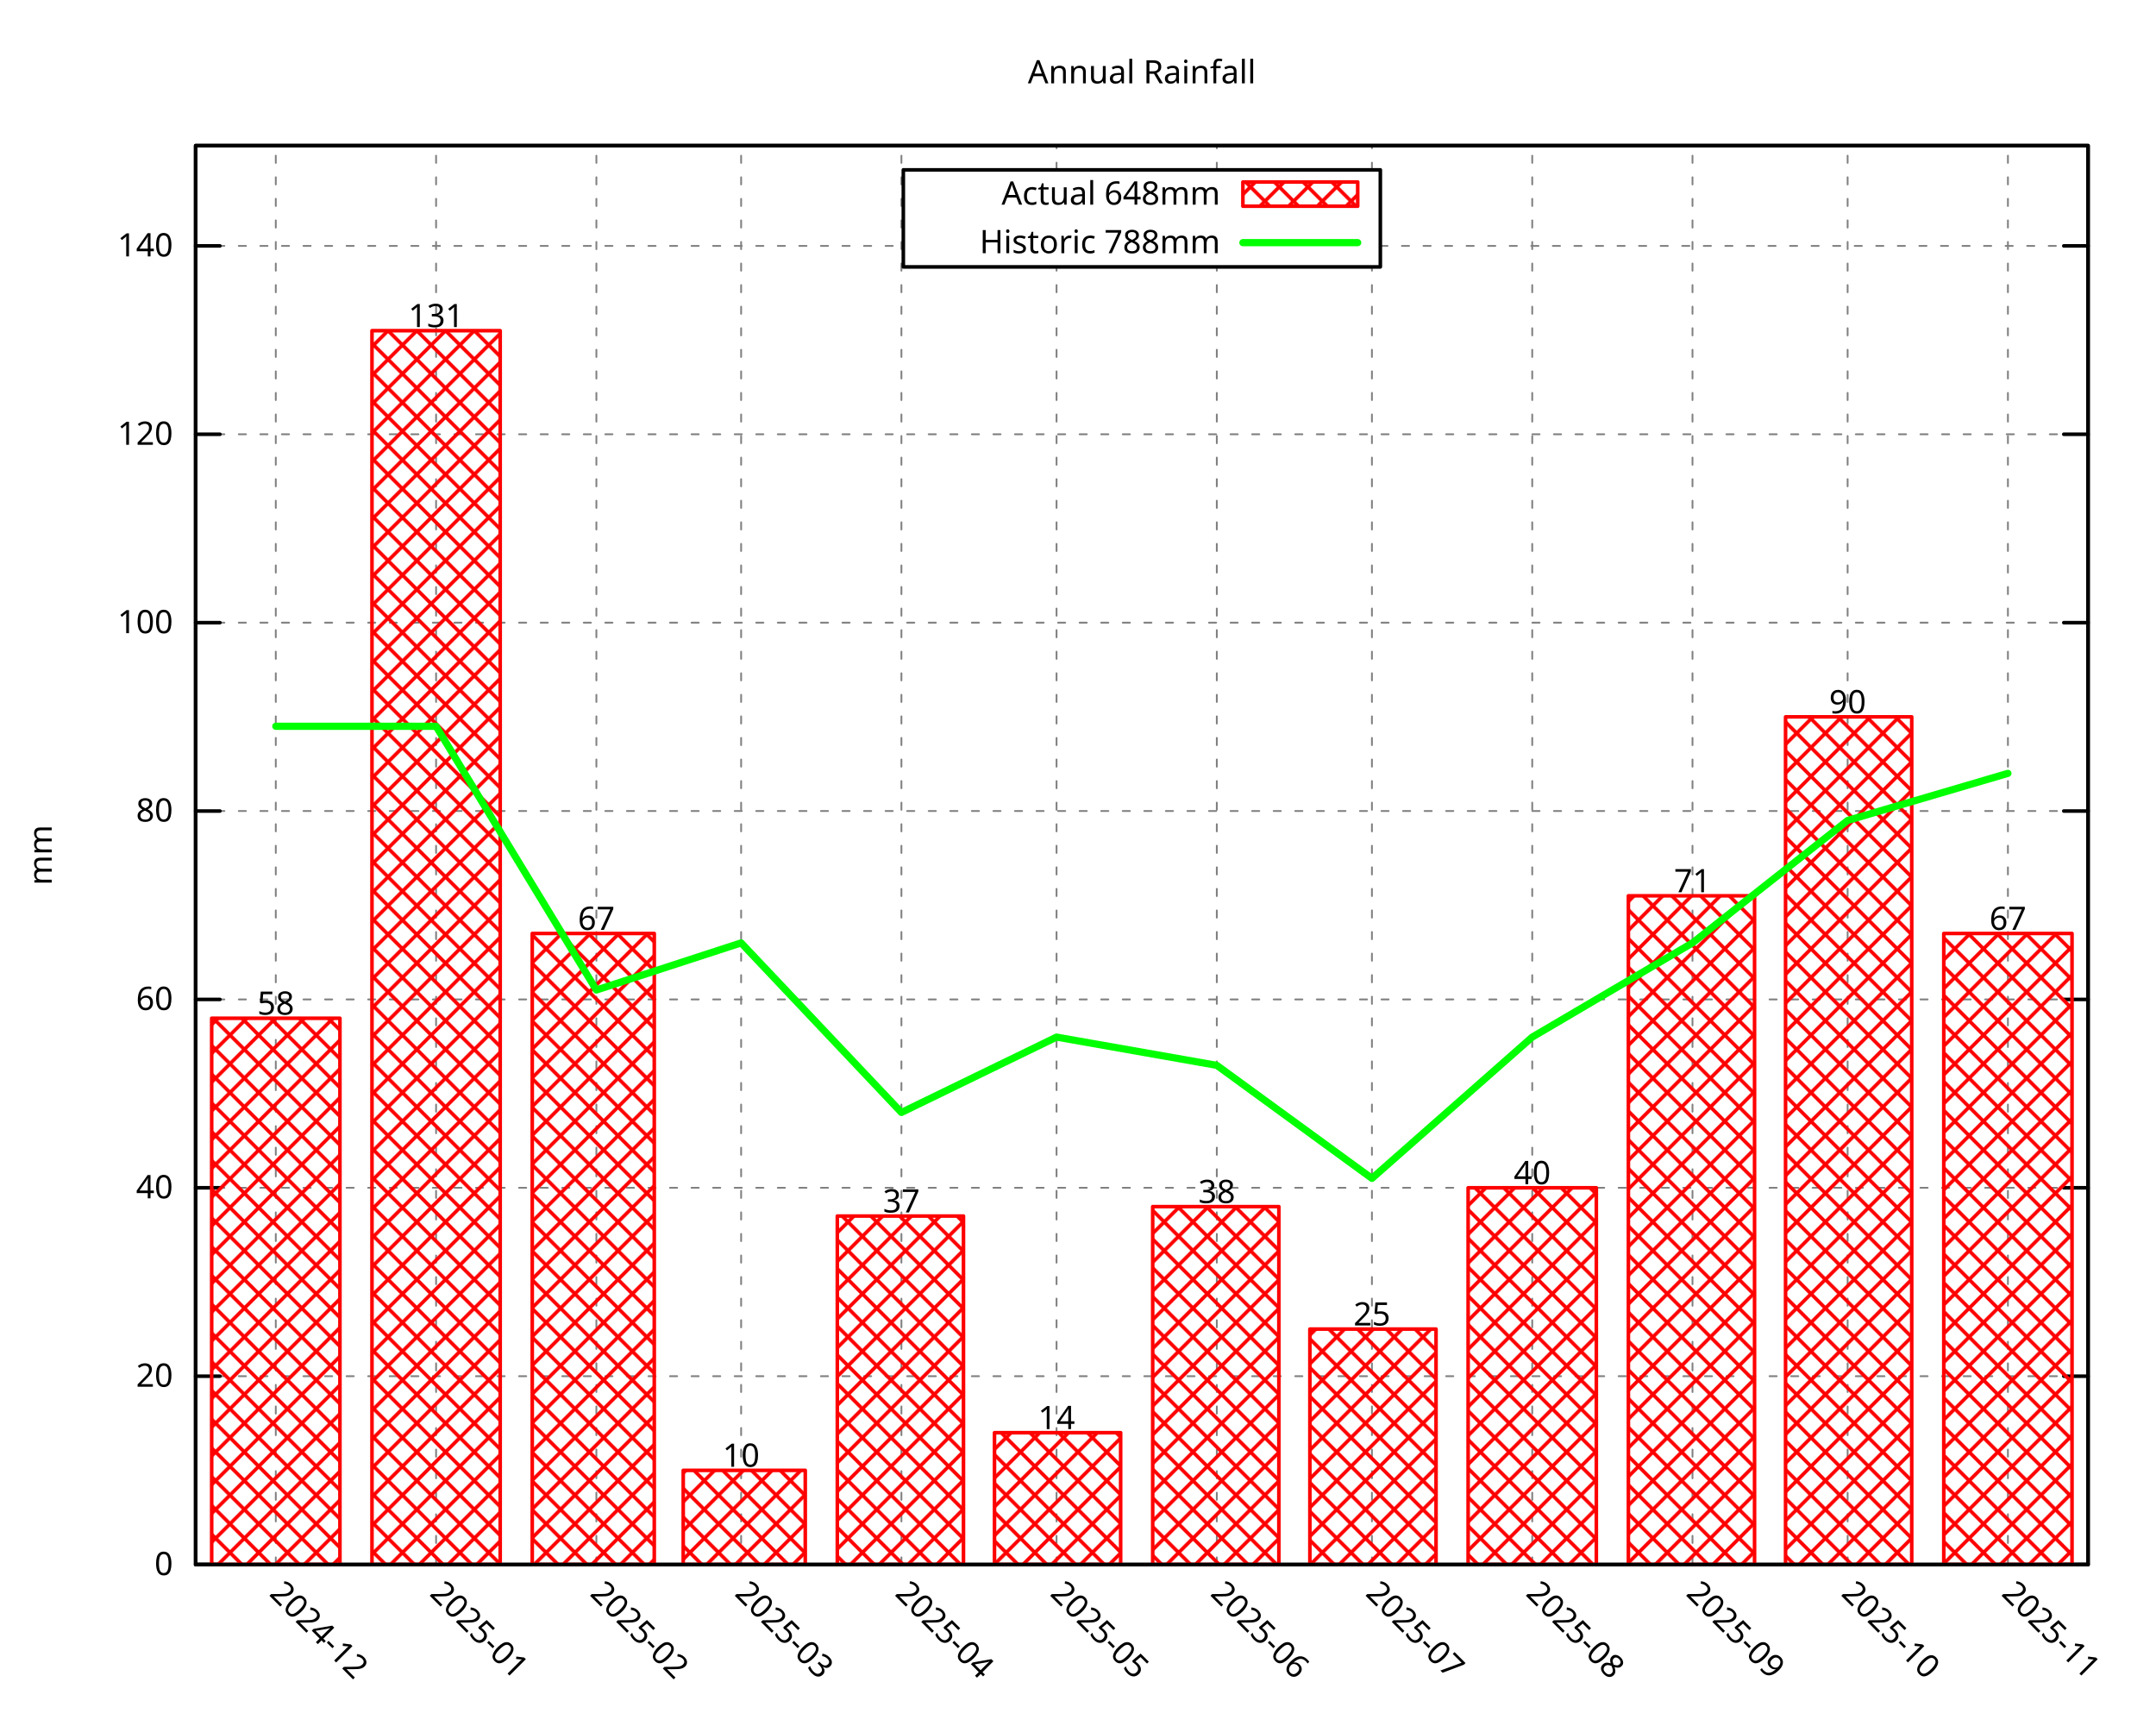
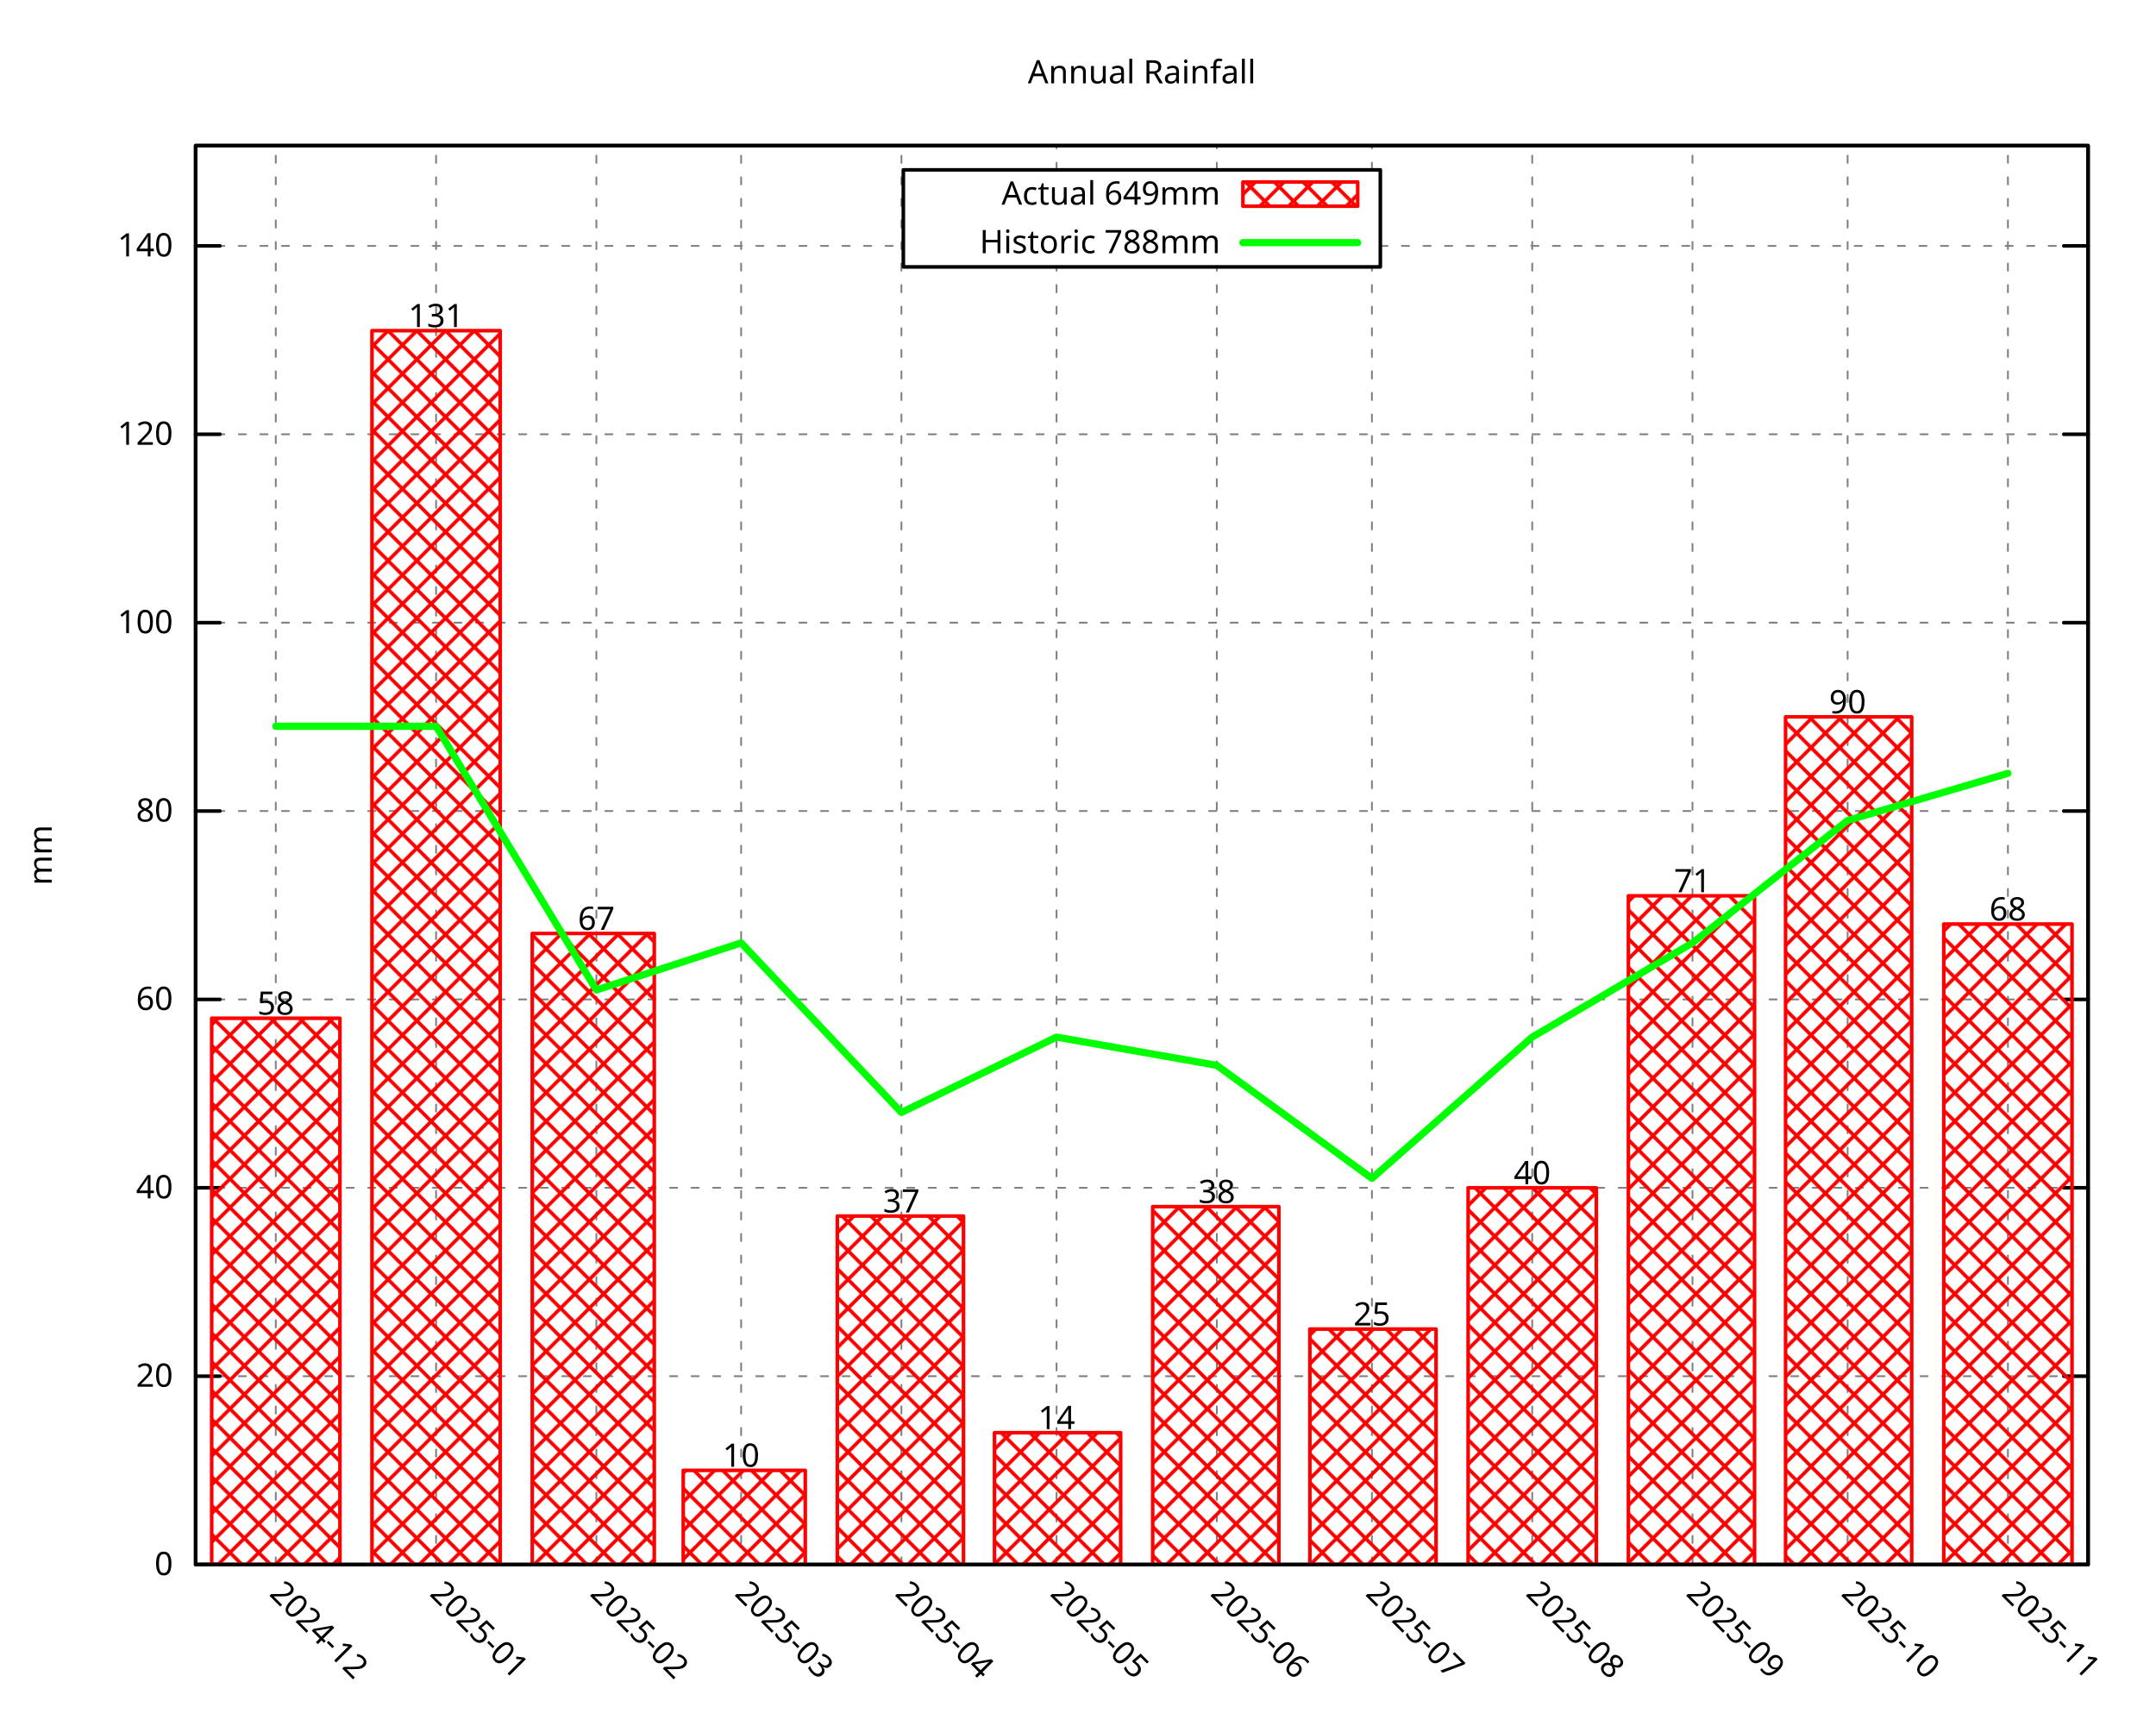
<svg xmlns="http://www.w3.org/2000/svg" xmlns:xlink="http://www.w3.org/1999/xlink" width="600" height="480" viewBox="0 0 600 480">
  <g id="gnuplot_canvas">
    <rect x="0" y="0" width="600" height="480" fill="none" />
    <defs>
      <circle id="gpDot" r="0.5" stroke-width="0.5" stroke="currentColor" />
      <path id="gpPt0" stroke-width="0.296" stroke="currentColor" d="M-1,0 h2 M0,-1 v2" />
      <path id="gpPt1" stroke-width="0.296" stroke="currentColor" d="M-1,-1 L1,1 M1,-1 L-1,1" />
      <path id="gpPt2" stroke-width="0.296" stroke="currentColor" d="M-1,0 L1,0 M0,-1 L0,1 M-1,-1 L1,1 M-1,1 L1,-1" />
      <rect id="gpPt3" stroke-width="0.296" stroke="currentColor" x="-1" y="-1" width="2" height="2" />
      <rect id="gpPt4" stroke-width="0.296" stroke="currentColor" fill="currentColor" x="-1" y="-1" width="2" height="2" />
      <circle id="gpPt5" stroke-width="0.296" stroke="currentColor" cx="0" cy="0" r="1" />
      <use xlink:href="#gpPt5" id="gpPt6" fill="currentColor" stroke="none" />
      <path id="gpPt7" stroke-width="0.296" stroke="currentColor" d="M0,-1.33 L-1.33,0.67 L1.33,0.67 z" />
      <use xlink:href="#gpPt7" id="gpPt8" fill="currentColor" stroke="none" />
      <use xlink:href="#gpPt7" id="gpPt9" stroke="currentColor" transform="rotate(180)" />
      <use xlink:href="#gpPt9" id="gpPt10" fill="currentColor" stroke="none" />
      <use xlink:href="#gpPt3" id="gpPt11" stroke="currentColor" transform="rotate(45)" />
      <use xlink:href="#gpPt11" id="gpPt12" fill="currentColor" stroke="none" />
      <path id="gpPt13" stroke-width="0.296" stroke="currentColor" d="M0,1.330 L1.265,0.411 L0.782,-1.067 L-0.782,-1.076 L-1.265,0.411 z" />
      <use xlink:href="#gpPt13" id="gpPt14" fill="currentColor" stroke="none" />
      <filter id="textbox" filterUnits="objectBoundingBox" x="0" y="0" height="1" width="1">
        <feFlood flood-color="white" flood-opacity="1" result="bgnd" />
        <feComposite in="SourceGraphic" in2="bgnd" operator="atop" />
      </filter>
      <filter id="greybox" filterUnits="objectBoundingBox" x="0" y="0" height="1" width="1">
        <feFlood flood-color="lightgrey" flood-opacity="1" result="grey" />
        <feComposite in="SourceGraphic" in2="grey" operator="atop" />
      </filter>
    </defs>
    <g fill="none" color="white" stroke="currentColor" stroke-width="1.00" stroke-linecap="round" stroke-linejoin="round">
</g>
    <g fill="none" color="black" stroke="currentColor" stroke-width="1.00" stroke-linecap="round" stroke-linejoin="round">
</g>
    <g fill="none" color="black" stroke="black" stroke-width="0.50" stroke-linecap="round" stroke-linejoin="round">
</g>
    <g fill="none" color="gray" stroke="currentColor" stroke-width="0.50" stroke-linecap="round" stroke-linejoin="round">
      <path stroke="gray" stroke-dasharray="2,4" class="gridline" d="M54.45,435.32 L581.09,435.32  " />
    </g>
    <g fill="none" color="gray" stroke="gray" stroke-width="1.00" stroke-linecap="round" stroke-linejoin="round">
</g>
    <g fill="none" color="black" stroke="currentColor" stroke-width="1.00" stroke-linecap="round" stroke-linejoin="round">
      <path stroke="black" d="M54.45,435.32 L61.20,435.32 M581.09,435.32 L574.34,435.32  " />
      <g transform="translate(48.15,438.25)" stroke="none" fill="black" font-family="Droid Sans" font-size="9.00" text-anchor="end">
        <text>
          <tspan font-family="Droid Sans"> 0</tspan>
        </text>
      </g>
    </g>
    <g fill="none" color="black" stroke="currentColor" stroke-width="1.00" stroke-linecap="round" stroke-linejoin="round">
</g>
    <g fill="none" color="black" stroke="black" stroke-width="0.50" stroke-linecap="round" stroke-linejoin="round">
</g>
    <g fill="none" color="gray" stroke="currentColor" stroke-width="0.50" stroke-linecap="round" stroke-linejoin="round">
      <path stroke="gray" stroke-dasharray="2,4" class="gridline" d="M54.45,382.91 L581.09,382.91  " />
    </g>
    <g fill="none" color="gray" stroke="gray" stroke-width="1.00" stroke-linecap="round" stroke-linejoin="round">
</g>
    <g fill="none" color="black" stroke="currentColor" stroke-width="1.00" stroke-linecap="round" stroke-linejoin="round">
      <path stroke="black" d="M54.45,382.91 L61.20,382.91 M581.09,382.91 L574.34,382.91  " />
      <g transform="translate(48.15,385.84)" stroke="none" fill="black" font-family="Droid Sans" font-size="9.00" text-anchor="end">
        <text>
          <tspan font-family="Droid Sans"> 20</tspan>
        </text>
      </g>
    </g>
    <g fill="none" color="black" stroke="currentColor" stroke-width="1.00" stroke-linecap="round" stroke-linejoin="round">
</g>
    <g fill="none" color="black" stroke="black" stroke-width="0.50" stroke-linecap="round" stroke-linejoin="round">
</g>
    <g fill="none" color="gray" stroke="currentColor" stroke-width="0.50" stroke-linecap="round" stroke-linejoin="round">
      <path stroke="gray" stroke-dasharray="2,4" class="gridline" d="M54.45,330.49 L581.09,330.49  " />
    </g>
    <g fill="none" color="gray" stroke="gray" stroke-width="1.00" stroke-linecap="round" stroke-linejoin="round">
</g>
    <g fill="none" color="black" stroke="currentColor" stroke-width="1.00" stroke-linecap="round" stroke-linejoin="round">
      <path stroke="black" d="M54.45,330.49 L61.20,330.49 M581.09,330.49 L574.34,330.49  " />
      <g transform="translate(48.15,333.42)" stroke="none" fill="black" font-family="Droid Sans" font-size="9.00" text-anchor="end">
        <text>
          <tspan font-family="Droid Sans"> 40</tspan>
        </text>
      </g>
    </g>
    <g fill="none" color="black" stroke="currentColor" stroke-width="1.00" stroke-linecap="round" stroke-linejoin="round">
</g>
    <g fill="none" color="black" stroke="black" stroke-width="0.50" stroke-linecap="round" stroke-linejoin="round">
</g>
    <g fill="none" color="gray" stroke="currentColor" stroke-width="0.50" stroke-linecap="round" stroke-linejoin="round">
      <path stroke="gray" stroke-dasharray="2,4" class="gridline" d="M54.45,278.08 L581.09,278.08  " />
    </g>
    <g fill="none" color="gray" stroke="gray" stroke-width="1.00" stroke-linecap="round" stroke-linejoin="round">
</g>
    <g fill="none" color="black" stroke="currentColor" stroke-width="1.00" stroke-linecap="round" stroke-linejoin="round">
      <path stroke="black" d="M54.45,278.08 L61.20,278.08 M581.09,278.08 L574.34,278.08  " />
      <g transform="translate(48.15,281.01)" stroke="none" fill="black" font-family="Droid Sans" font-size="9.00" text-anchor="end">
        <text>
          <tspan font-family="Droid Sans"> 60</tspan>
        </text>
      </g>
    </g>
    <g fill="none" color="black" stroke="currentColor" stroke-width="1.00" stroke-linecap="round" stroke-linejoin="round">
</g>
    <g fill="none" color="black" stroke="black" stroke-width="0.50" stroke-linecap="round" stroke-linejoin="round">
</g>
    <g fill="none" color="gray" stroke="currentColor" stroke-width="0.50" stroke-linecap="round" stroke-linejoin="round">
      <path stroke="gray" stroke-dasharray="2,4" class="gridline" d="M54.45,225.66 L581.09,225.66  " />
    </g>
    <g fill="none" color="gray" stroke="gray" stroke-width="1.00" stroke-linecap="round" stroke-linejoin="round">
</g>
    <g fill="none" color="black" stroke="currentColor" stroke-width="1.00" stroke-linecap="round" stroke-linejoin="round">
      <path stroke="black" d="M54.45,225.66 L61.20,225.66 M581.09,225.66 L574.34,225.66  " />
      <g transform="translate(48.15,228.59)" stroke="none" fill="black" font-family="Droid Sans" font-size="9.00" text-anchor="end">
        <text>
          <tspan font-family="Droid Sans"> 80</tspan>
        </text>
      </g>
    </g>
    <g fill="none" color="black" stroke="currentColor" stroke-width="1.00" stroke-linecap="round" stroke-linejoin="round">
</g>
    <g fill="none" color="black" stroke="black" stroke-width="0.50" stroke-linecap="round" stroke-linejoin="round">
</g>
    <g fill="none" color="gray" stroke="currentColor" stroke-width="0.50" stroke-linecap="round" stroke-linejoin="round">
      <path stroke="gray" stroke-dasharray="2,4" class="gridline" d="M54.45,173.25 L581.09,173.25  " />
    </g>
    <g fill="none" color="gray" stroke="gray" stroke-width="1.00" stroke-linecap="round" stroke-linejoin="round">
</g>
    <g fill="none" color="black" stroke="currentColor" stroke-width="1.00" stroke-linecap="round" stroke-linejoin="round">
      <path stroke="black" d="M54.45,173.25 L61.20,173.25 M581.09,173.25 L574.34,173.25  " />
      <g transform="translate(48.15,176.18)" stroke="none" fill="black" font-family="Droid Sans" font-size="9.00" text-anchor="end">
        <text>
          <tspan font-family="Droid Sans"> 100</tspan>
        </text>
      </g>
    </g>
    <g fill="none" color="black" stroke="currentColor" stroke-width="1.00" stroke-linecap="round" stroke-linejoin="round">
</g>
    <g fill="none" color="black" stroke="black" stroke-width="0.50" stroke-linecap="round" stroke-linejoin="round">
</g>
    <g fill="none" color="gray" stroke="currentColor" stroke-width="0.50" stroke-linecap="round" stroke-linejoin="round">
      <path stroke="gray" stroke-dasharray="2,4" class="gridline" d="M54.45,120.83 L581.09,120.83  " />
    </g>
    <g fill="none" color="gray" stroke="gray" stroke-width="1.00" stroke-linecap="round" stroke-linejoin="round">
</g>
    <g fill="none" color="black" stroke="currentColor" stroke-width="1.00" stroke-linecap="round" stroke-linejoin="round">
      <path stroke="black" d="M54.45,120.83 L61.20,120.83 M581.09,120.83 L574.34,120.83  " />
      <g transform="translate(48.15,123.76)" stroke="none" fill="black" font-family="Droid Sans" font-size="9.00" text-anchor="end">
        <text>
          <tspan font-family="Droid Sans"> 120</tspan>
        </text>
      </g>
    </g>
    <g fill="none" color="black" stroke="currentColor" stroke-width="1.00" stroke-linecap="round" stroke-linejoin="round">
</g>
    <g fill="none" color="black" stroke="black" stroke-width="0.50" stroke-linecap="round" stroke-linejoin="round">
</g>
    <g fill="none" color="gray" stroke="currentColor" stroke-width="0.50" stroke-linecap="round" stroke-linejoin="round">
      <path stroke="gray" stroke-dasharray="2,4" class="gridline" d="M54.45,68.42 L251.39,68.42 M384.14,68.42 L581.09,68.42  " />
    </g>
    <g fill="none" color="gray" stroke="gray" stroke-width="1.00" stroke-linecap="round" stroke-linejoin="round">
</g>
    <g fill="none" color="black" stroke="currentColor" stroke-width="1.00" stroke-linecap="round" stroke-linejoin="round">
      <path stroke="black" d="M54.45,68.42 L61.20,68.42 M581.09,68.42 L574.34,68.42  " />
      <g transform="translate(48.15,71.35)" stroke="none" fill="black" font-family="Droid Sans" font-size="9.00" text-anchor="end">
        <text>
          <tspan font-family="Droid Sans"> 140</tspan>
        </text>
      </g>
    </g>
    <g fill="none" color="black" stroke="currentColor" stroke-width="1.00" stroke-linecap="round" stroke-linejoin="round">
</g>
    <g fill="none" color="black" stroke="black" stroke-width="0.50" stroke-linecap="round" stroke-linejoin="round">
</g>
    <g fill="none" color="gray" stroke="currentColor" stroke-width="0.50" stroke-linecap="round" stroke-linejoin="round">
      <path stroke="gray" stroke-dasharray="2,4" class="gridline" d="M76.75,435.32 L76.75,40.51  " />
    </g>
    <g fill="none" color="gray" stroke="gray" stroke-width="1.00" stroke-linecap="round" stroke-linejoin="round">
</g>
    <g fill="none" color="black" stroke="currentColor" stroke-width="1.00" stroke-linecap="round" stroke-linejoin="round">
      <path stroke="black" d="M76.75,435.32 M76.75,40.51  " />
      <g transform="translate(74.68,443.69) rotate(45.00)" stroke="none" fill="black" font-family="Droid Sans" font-size="9.00" text-anchor="start">
        <text>
          <tspan font-family="Droid Sans">2024-12</tspan>
        </text>
      </g>
    </g>
    <g fill="none" color="black" stroke="currentColor" stroke-width="1.00" stroke-linecap="round" stroke-linejoin="round">
</g>
    <g fill="none" color="black" stroke="black" stroke-width="0.50" stroke-linecap="round" stroke-linejoin="round">
</g>
    <g fill="none" color="gray" stroke="currentColor" stroke-width="0.50" stroke-linecap="round" stroke-linejoin="round">
      <path stroke="gray" stroke-dasharray="2,4" class="gridline" d="M121.36,435.32 L121.36,40.51  " />
    </g>
    <g fill="none" color="gray" stroke="gray" stroke-width="1.00" stroke-linecap="round" stroke-linejoin="round">
</g>
    <g fill="none" color="black" stroke="currentColor" stroke-width="1.00" stroke-linecap="round" stroke-linejoin="round">
      <path stroke="black" d="M121.36,435.32 M121.36,40.51  " />
      <g transform="translate(119.29,443.69) rotate(45.00)" stroke="none" fill="black" font-family="Droid Sans" font-size="9.00" text-anchor="start">
        <text>
          <tspan font-family="Droid Sans">2025-01</tspan>
        </text>
      </g>
    </g>
    <g fill="none" color="black" stroke="currentColor" stroke-width="1.00" stroke-linecap="round" stroke-linejoin="round">
</g>
    <g fill="none" color="black" stroke="black" stroke-width="0.50" stroke-linecap="round" stroke-linejoin="round">
</g>
    <g fill="none" color="gray" stroke="currentColor" stroke-width="0.50" stroke-linecap="round" stroke-linejoin="round">
      <path stroke="gray" stroke-dasharray="2,4" class="gridline" d="M165.97,435.32 L165.97,40.51  " />
    </g>
    <g fill="none" color="gray" stroke="gray" stroke-width="1.00" stroke-linecap="round" stroke-linejoin="round">
</g>
    <g fill="none" color="black" stroke="currentColor" stroke-width="1.00" stroke-linecap="round" stroke-linejoin="round">
      <path stroke="black" d="M165.97,435.32 M165.97,40.51  " />
      <g transform="translate(163.90,443.69) rotate(45.00)" stroke="none" fill="black" font-family="Droid Sans" font-size="9.00" text-anchor="start">
        <text>
          <tspan font-family="Droid Sans">2025-02</tspan>
        </text>
      </g>
    </g>
    <g fill="none" color="black" stroke="currentColor" stroke-width="1.00" stroke-linecap="round" stroke-linejoin="round">
</g>
    <g fill="none" color="black" stroke="black" stroke-width="0.50" stroke-linecap="round" stroke-linejoin="round">
</g>
    <g fill="none" color="gray" stroke="currentColor" stroke-width="0.50" stroke-linecap="round" stroke-linejoin="round">
      <path stroke="gray" stroke-dasharray="2,4" class="gridline" d="M206.25,435.32 L206.25,40.51  " />
    </g>
    <g fill="none" color="gray" stroke="gray" stroke-width="1.00" stroke-linecap="round" stroke-linejoin="round">
</g>
    <g fill="none" color="black" stroke="currentColor" stroke-width="1.00" stroke-linecap="round" stroke-linejoin="round">
      <path stroke="black" d="M206.25,435.32 M206.25,40.51  " />
      <g transform="translate(204.18,443.69) rotate(45.00)" stroke="none" fill="black" font-family="Droid Sans" font-size="9.00" text-anchor="start">
        <text>
          <tspan font-family="Droid Sans">2025-03</tspan>
        </text>
      </g>
    </g>
    <g fill="none" color="black" stroke="currentColor" stroke-width="1.00" stroke-linecap="round" stroke-linejoin="round">
</g>
    <g fill="none" color="black" stroke="black" stroke-width="0.50" stroke-linecap="round" stroke-linejoin="round">
</g>
    <g fill="none" color="gray" stroke="currentColor" stroke-width="0.50" stroke-linecap="round" stroke-linejoin="round">
      <path stroke="gray" stroke-dasharray="2,4" class="gridline" d="M250.86,435.32 L250.86,40.51  " />
    </g>
    <g fill="none" color="gray" stroke="gray" stroke-width="1.00" stroke-linecap="round" stroke-linejoin="round">
</g>
    <g fill="none" color="black" stroke="currentColor" stroke-width="1.00" stroke-linecap="round" stroke-linejoin="round">
      <path stroke="black" d="M250.86,435.32 M250.86,40.51  " />
      <g transform="translate(248.79,443.69) rotate(45.00)" stroke="none" fill="black" font-family="Droid Sans" font-size="9.00" text-anchor="start">
        <text>
          <tspan font-family="Droid Sans">2025-04</tspan>
        </text>
      </g>
    </g>
    <g fill="none" color="black" stroke="currentColor" stroke-width="1.00" stroke-linecap="round" stroke-linejoin="round">
</g>
    <g fill="none" color="black" stroke="black" stroke-width="0.50" stroke-linecap="round" stroke-linejoin="round">
</g>
    <g fill="none" color="gray" stroke="currentColor" stroke-width="0.50" stroke-linecap="round" stroke-linejoin="round">
      <path stroke="gray" stroke-dasharray="2,4" class="gridline" d="M294.03,435.32 L294.03,74.26 M294.03,47.26 L294.03,40.51  " />
    </g>
    <g fill="none" color="gray" stroke="gray" stroke-width="1.00" stroke-linecap="round" stroke-linejoin="round">
</g>
    <g fill="none" color="black" stroke="currentColor" stroke-width="1.00" stroke-linecap="round" stroke-linejoin="round">
      <path stroke="black" d="M294.03,435.32 M294.03,40.51  " />
      <g transform="translate(291.96,443.69) rotate(45.00)" stroke="none" fill="black" font-family="Droid Sans" font-size="9.00" text-anchor="start">
        <text>
          <tspan font-family="Droid Sans">2025-05</tspan>
        </text>
      </g>
    </g>
    <g fill="none" color="black" stroke="currentColor" stroke-width="1.00" stroke-linecap="round" stroke-linejoin="round">
</g>
    <g fill="none" color="black" stroke="black" stroke-width="0.50" stroke-linecap="round" stroke-linejoin="round">
</g>
    <g fill="none" color="gray" stroke="currentColor" stroke-width="0.50" stroke-linecap="round" stroke-linejoin="round">
      <path stroke="gray" stroke-dasharray="2,4" class="gridline" d="M338.63,435.32 L338.63,74.26 M338.63,47.26 L338.63,40.51  " />
    </g>
    <g fill="none" color="gray" stroke="gray" stroke-width="1.00" stroke-linecap="round" stroke-linejoin="round">
</g>
    <g fill="none" color="black" stroke="currentColor" stroke-width="1.00" stroke-linecap="round" stroke-linejoin="round">
      <path stroke="black" d="M338.63,435.32 M338.63,40.51  " />
      <g transform="translate(336.56,443.69) rotate(45.00)" stroke="none" fill="black" font-family="Droid Sans" font-size="9.00" text-anchor="start">
        <text>
          <tspan font-family="Droid Sans">2025-06</tspan>
        </text>
      </g>
    </g>
    <g fill="none" color="black" stroke="currentColor" stroke-width="1.00" stroke-linecap="round" stroke-linejoin="round">
</g>
    <g fill="none" color="black" stroke="black" stroke-width="0.50" stroke-linecap="round" stroke-linejoin="round">
</g>
    <g fill="none" color="gray" stroke="currentColor" stroke-width="0.50" stroke-linecap="round" stroke-linejoin="round">
      <path stroke="gray" stroke-dasharray="2,4" class="gridline" d="M381.80,435.32 L381.80,74.26 M381.80,47.26 L381.80,40.51  " />
    </g>
    <g fill="none" color="gray" stroke="gray" stroke-width="1.00" stroke-linecap="round" stroke-linejoin="round">
</g>
    <g fill="none" color="black" stroke="currentColor" stroke-width="1.00" stroke-linecap="round" stroke-linejoin="round">
      <path stroke="black" d="M381.80,435.32 M381.80,40.51  " />
      <g transform="translate(379.73,443.69) rotate(45.00)" stroke="none" fill="black" font-family="Droid Sans" font-size="9.00" text-anchor="start">
        <text>
          <tspan font-family="Droid Sans">2025-07</tspan>
        </text>
      </g>
    </g>
    <g fill="none" color="black" stroke="currentColor" stroke-width="1.00" stroke-linecap="round" stroke-linejoin="round">
</g>
    <g fill="none" color="black" stroke="black" stroke-width="0.50" stroke-linecap="round" stroke-linejoin="round">
</g>
    <g fill="none" color="gray" stroke="currentColor" stroke-width="0.50" stroke-linecap="round" stroke-linejoin="round">
      <path stroke="gray" stroke-dasharray="2,4" class="gridline" d="M426.41,435.32 L426.41,40.51  " />
    </g>
    <g fill="none" color="gray" stroke="gray" stroke-width="1.00" stroke-linecap="round" stroke-linejoin="round">
</g>
    <g fill="none" color="black" stroke="currentColor" stroke-width="1.00" stroke-linecap="round" stroke-linejoin="round">
      <path stroke="black" d="M426.41,435.32 M426.41,40.51  " />
      <g transform="translate(424.34,443.69) rotate(45.00)" stroke="none" fill="black" font-family="Droid Sans" font-size="9.00" text-anchor="start">
        <text>
          <tspan font-family="Droid Sans">2025-08</tspan>
        </text>
      </g>
    </g>
    <g fill="none" color="black" stroke="currentColor" stroke-width="1.00" stroke-linecap="round" stroke-linejoin="round">
</g>
    <g fill="none" color="black" stroke="black" stroke-width="0.50" stroke-linecap="round" stroke-linejoin="round">
</g>
    <g fill="none" color="gray" stroke="currentColor" stroke-width="0.50" stroke-linecap="round" stroke-linejoin="round">
      <path stroke="gray" stroke-dasharray="2,4" class="gridline" d="M471.01,435.32 L471.01,40.51  " />
    </g>
    <g fill="none" color="gray" stroke="gray" stroke-width="1.00" stroke-linecap="round" stroke-linejoin="round">
</g>
    <g fill="none" color="black" stroke="currentColor" stroke-width="1.00" stroke-linecap="round" stroke-linejoin="round">
      <path stroke="black" d="M471.01,435.32 M471.01,40.51  " />
      <g transform="translate(468.94,443.69) rotate(45.00)" stroke="none" fill="black" font-family="Droid Sans" font-size="9.00" text-anchor="start">
        <text>
          <tspan font-family="Droid Sans">2025-09</tspan>
        </text>
      </g>
    </g>
    <g fill="none" color="black" stroke="currentColor" stroke-width="1.00" stroke-linecap="round" stroke-linejoin="round">
</g>
    <g fill="none" color="black" stroke="black" stroke-width="0.50" stroke-linecap="round" stroke-linejoin="round">
</g>
    <g fill="none" color="gray" stroke="currentColor" stroke-width="0.50" stroke-linecap="round" stroke-linejoin="round">
      <path stroke="gray" stroke-dasharray="2,4" class="gridline" d="M514.18,435.32 L514.18,40.51  " />
    </g>
    <g fill="none" color="gray" stroke="gray" stroke-width="1.00" stroke-linecap="round" stroke-linejoin="round">
</g>
    <g fill="none" color="black" stroke="currentColor" stroke-width="1.00" stroke-linecap="round" stroke-linejoin="round">
      <path stroke="black" d="M514.18,435.32 M514.18,40.51  " />
      <g transform="translate(512.11,443.69) rotate(45.00)" stroke="none" fill="black" font-family="Droid Sans" font-size="9.00" text-anchor="start">
        <text>
          <tspan font-family="Droid Sans">2025-10</tspan>
        </text>
      </g>
    </g>
    <g fill="none" color="black" stroke="currentColor" stroke-width="1.00" stroke-linecap="round" stroke-linejoin="round">
</g>
    <g fill="none" color="black" stroke="black" stroke-width="0.50" stroke-linecap="round" stroke-linejoin="round">
</g>
    <g fill="none" color="gray" stroke="currentColor" stroke-width="0.50" stroke-linecap="round" stroke-linejoin="round">
      <path stroke="gray" stroke-dasharray="2,4" class="gridline" d="M558.79,435.32 L558.79,40.51  " />
    </g>
    <g fill="none" color="gray" stroke="gray" stroke-width="1.00" stroke-linecap="round" stroke-linejoin="round">
</g>
    <g fill="none" color="black" stroke="currentColor" stroke-width="1.00" stroke-linecap="round" stroke-linejoin="round">
      <path stroke="black" d="M558.79,435.32 M558.79,40.51  " />
      <g transform="translate(556.72,443.69) rotate(45.00)" stroke="none" fill="black" font-family="Droid Sans" font-size="9.00" text-anchor="start">
        <text>
          <tspan font-family="Droid Sans">2025-11</tspan>
        </text>
      </g>
    </g>
    <g fill="none" color="black" stroke="currentColor" stroke-width="1.00" stroke-linecap="round" stroke-linejoin="round">
</g>
    <g fill="none" color="black" stroke="currentColor" stroke-width="1.00" stroke-linecap="round" stroke-linejoin="round">
      <path stroke="black" d="M54.45,40.51 L54.45,435.32 L581.09,435.32 L581.09,40.51 L54.45,40.51 Z  " />
    </g>
    <g fill="none" color="black" stroke="currentColor" stroke-width="1.00" stroke-linecap="round" stroke-linejoin="round">
</g>
    <g fill="none" color="black" stroke="currentColor" stroke-width="1.00" stroke-linecap="round" stroke-linejoin="round">
      <path stroke="black" d="M251.39,74.26 L251.39,47.26 L384.14,47.26 L384.14,74.26 L251.39,74.26 Z  " />
    </g>
    <g id="gnuplot_plot_1">
      <g fill="none" color="black" stroke="currentColor" stroke-width="1.00" stroke-linecap="round" stroke-linejoin="round">
        <g transform="translate(339.59,56.94)" stroke="none" fill="black" font-family="Droid Sans" font-size="9.00" text-anchor="end">
          <text>
-             <tspan font-family="Droid Sans">Actual 648mm</tspan>
+             <tspan font-family="Droid Sans">Actual 649mm</tspan>
          </text>
        </g>
      </g>
      <g fill="none" color="black" stroke="currentColor" stroke-width="1.00" stroke-linecap="round" stroke-linejoin="round">
        <defs>
          <pattern id="gpPat1" patternUnits="userSpaceOnUse" x="0" y="0" width="8" height="8">
            <path style="fill:none; stroke:rgb(255,0,0)" d="M0,0 L8,8 M0,8 L8,0" />
          </pattern>
        </defs>
        <g stroke="none" shape-rendering="crispEdges">
          <polygon fill="url(#gpPat1)" points="345.89,57.38 377.84,57.38 377.84,50.63 345.89,50.63 " />
        </g>
        <path stroke="rgb(255,   0,   0)" d="M345.89,57.38 L377.84,57.38 L377.84,50.64 L345.89,50.64 L345.89,57.38 Z  " />
      </g>
      <g fill="none" color="black" stroke="currentColor" stroke-width="1.00" stroke-linecap="round" stroke-linejoin="round">
        <defs>
          <pattern id="gpPat2" patternUnits="userSpaceOnUse" x="0" y="0" width="8" height="8">
            <path style="fill:none; stroke:rgb(255,0,0)" d="M0,0 L8,8 M0,8 L8,0" />
          </pattern>
        </defs>
        <g stroke="none" shape-rendering="crispEdges">
          <polygon fill="url(#gpPat2)" points="58.91,435.32 94.61,435.32 94.61,283.31 58.91,283.31 " />
        </g>
        <path stroke="rgb(255,   0,   0)" d="M58.91,435.32 L58.91,283.32 L94.60,283.32 L94.60,435.32 L58.91,435.32 Z  " />
        <g stroke="none" shape-rendering="crispEdges">
          <polygon fill="url(#gpPat2)" points="103.52,435.32 139.21,435.32 139.21,92.00 103.52,92.00 " />
        </g>
        <path stroke="rgb(255,   0,   0)" d="M103.52,435.32 L103.52,92.01 L139.20,92.01 L139.20,435.32 L103.52,435.32 Z  " />
        <g stroke="none" shape-rendering="crispEdges">
          <polygon fill="url(#gpPat2)" points="148.12,435.32 182.09,435.32 182.09,259.72 148.12,259.72 " />
        </g>
        <path stroke="rgb(255,   0,   0)" d="M148.12,435.32 L148.12,259.73 L182.08,259.73 L182.08,435.32 L148.12,435.32 Z  " />
        <g stroke="none" shape-rendering="crispEdges">
          <polygon fill="url(#gpPat2)" points="190.14,435.32 224.11,435.32 224.11,409.10 190.14,409.10 " />
        </g>
        <path stroke="rgb(255,   0,   0)" d="M190.14,435.32 L190.14,409.11 L224.10,409.11 L224.10,435.32 L190.14,435.32 Z  " />
        <g stroke="none" shape-rendering="crispEdges">
          <polygon fill="url(#gpPat2)" points="233.02,435.32 268.14,435.32 268.14,338.34 233.02,338.34 " />
        </g>
        <path stroke="rgb(255,   0,   0)" d="M233.02,435.32 L233.02,338.35 L268.13,338.35 L268.13,435.32 L233.02,435.32 Z  " />
        <g stroke="none" shape-rendering="crispEdges">
          <polygon fill="url(#gpPat2)" points="276.76,435.32 311.88,435.32 311.88,398.62 276.76,398.62 " />
        </g>
        <path stroke="rgb(255,   0,   0)" d="M276.76,435.32 L276.76,398.63 L311.87,398.63 L311.87,435.32 L276.76,435.32 Z  " />
        <g stroke="none" shape-rendering="crispEdges">
          <polygon fill="url(#gpPat2)" points="320.79,435.32 355.91,435.32 355.91,335.72 320.79,335.72 " />
        </g>
        <path stroke="rgb(255,   0,   0)" d="M320.79,435.32 L320.79,335.73 L355.90,335.73 L355.90,435.32 L320.79,435.32 Z  " />
        <g stroke="none" shape-rendering="crispEdges">
          <polygon fill="url(#gpPat2)" points="364.53,435.32 399.65,435.32 399.65,369.79 364.53,369.79 " />
        </g>
        <path stroke="rgb(255,   0,   0)" d="M364.53,435.32 L364.53,369.80 L399.64,369.80 L399.64,435.32 L364.53,435.32 Z  " />
        <g stroke="none" shape-rendering="crispEdges">
          <polygon fill="url(#gpPat2)" points="408.57,435.32 444.26,435.32 444.26,330.48 408.57,330.48 " />
        </g>
        <path stroke="rgb(255,   0,   0)" d="M408.57,435.32 L408.57,330.49 L444.25,330.49 L444.25,435.32 L408.57,435.32 Z  " />
        <g stroke="none" shape-rendering="crispEdges">
          <polygon fill="url(#gpPat2)" points="453.17,435.32 488.29,435.32 488.29,249.24 453.17,249.24 " />
        </g>
        <path stroke="rgb(255,   0,   0)" d="M453.17,435.32 L453.17,249.25 L488.28,249.25 L488.28,435.32 L453.17,435.32 Z  " />
        <g stroke="none" shape-rendering="crispEdges">
          <polygon fill="url(#gpPat2)" points="496.91,435.32 532.03,435.32 532.03,199.45 496.91,199.45 " />
        </g>
        <path stroke="rgb(255,   0,   0)" d="M496.91,435.32 L496.91,199.46 L532.02,199.46 L532.02,435.32 L496.91,435.32 Z  " />
        <g stroke="none" shape-rendering="crispEdges">
-           <polygon fill="url(#gpPat2)" points="540.94,435.32 576.64,435.32 576.64,259.72 540.94,259.72 " />
-         </g>
-         <path stroke="rgb(255,   0,   0)" d="M540.94,435.32 L540.94,259.73 L576.63,259.73 L576.63,435.32 L540.94,435.32 Z  " />
+           <polygon fill="url(#gpPat2)" points="540.94,435.32 576.64,435.32 576.64,257.10 540.94,257.10 " />
+         </g>
+         <path stroke="rgb(255,   0,   0)" d="M540.94,435.32 L540.94,257.11 L576.63,257.11 L576.63,435.32 L540.94,435.32 Z  " />
      </g>
    </g>
    <g id="gnuplot_plot_2" fill="none">
      <g fill="none" color="black" stroke="currentColor" stroke-width="1.00" stroke-linecap="round" stroke-linejoin="round">
        <g transform="translate(76.75,282.32)" stroke="none" fill="black" font-family="Droid Sans" font-size="9.00" text-anchor="middle">
          <text>
            <tspan font-family="Droid Sans">58</tspan>
          </text>
        </g>
        <g transform="translate(121.36,91.01)" stroke="none" fill="black" font-family="Droid Sans" font-size="9.00" text-anchor="middle">
          <text>
            <tspan font-family="Droid Sans">131</tspan>
          </text>
        </g>
        <g transform="translate(165.97,258.73)" stroke="none" fill="black" font-family="Droid Sans" font-size="9.00" text-anchor="middle">
          <text>
            <tspan font-family="Droid Sans">67</tspan>
          </text>
        </g>
        <g transform="translate(206.25,408.11)" stroke="none" fill="black" font-family="Droid Sans" font-size="9.00" text-anchor="middle">
          <text>
            <tspan font-family="Droid Sans">10</tspan>
          </text>
        </g>
        <g transform="translate(250.86,337.35)" stroke="none" fill="black" font-family="Droid Sans" font-size="9.00" text-anchor="middle">
          <text>
            <tspan font-family="Droid Sans">37</tspan>
          </text>
        </g>
        <g transform="translate(294.03,397.63)" stroke="none" fill="black" font-family="Droid Sans" font-size="9.00" text-anchor="middle">
          <text>
            <tspan font-family="Droid Sans">14</tspan>
          </text>
        </g>
        <g transform="translate(338.63,334.73)" stroke="none" fill="black" font-family="Droid Sans" font-size="9.00" text-anchor="middle">
          <text>
            <tspan font-family="Droid Sans">38</tspan>
          </text>
        </g>
        <g transform="translate(381.80,368.80)" stroke="none" fill="black" font-family="Droid Sans" font-size="9.00" text-anchor="middle">
          <text>
            <tspan font-family="Droid Sans">25</tspan>
          </text>
        </g>
        <g transform="translate(426.41,329.49)" stroke="none" fill="black" font-family="Droid Sans" font-size="9.00" text-anchor="middle">
          <text>
            <tspan font-family="Droid Sans">40</tspan>
          </text>
        </g>
        <g transform="translate(471.01,248.25)" stroke="none" fill="black" font-family="Droid Sans" font-size="9.00" text-anchor="middle">
          <text>
            <tspan font-family="Droid Sans">71</tspan>
          </text>
        </g>
        <g transform="translate(514.18,198.46)" stroke="none" fill="black" font-family="Droid Sans" font-size="9.00" text-anchor="middle">
          <text>
            <tspan font-family="Droid Sans">90</tspan>
          </text>
        </g>
-         <g transform="translate(558.79,258.73)" stroke="none" fill="black" font-family="Droid Sans" font-size="9.00" text-anchor="middle">
-           <text>
-             <tspan font-family="Droid Sans">67</tspan>
+         <g transform="translate(558.79,256.11)" stroke="none" fill="black" font-family="Droid Sans" font-size="9.00" text-anchor="middle">
+           <text>
+             <tspan font-family="Droid Sans">68</tspan>
          </text>
        </g>
      </g>
    </g>
    <g id="gnuplot_plot_3">
      <g fill="none" color="white" stroke="black" stroke-width="2.00" stroke-linecap="round" stroke-linejoin="round">
</g>
      <g fill="none" color="black" stroke="currentColor" stroke-width="2.00" stroke-linecap="round" stroke-linejoin="round">
        <g transform="translate(339.59,70.44)" stroke="none" fill="black" font-family="Droid Sans" font-size="9.00" text-anchor="end">
          <text>
            <tspan font-family="Droid Sans">Historic 788mm</tspan>
          </text>
        </g>
      </g>
      <g fill="none" color="black" stroke="currentColor" stroke-width="2.00" stroke-linecap="round" stroke-linejoin="round">
        <path stroke="rgb(  0, 255,   0)" d="M345.89,67.51 L377.84,67.51 M76.75,202.08 L121.36,202.08 L165.97,275.46 L206.25,262.35 L250.86,309.53 L294.03,288.56   L338.63,296.42 L381.80,327.87 L426.41,288.56 L471.01,262.35 L514.18,228.28 L558.79,215.18  " />
      </g>
    </g>
    <g fill="none" color="black" stroke="currentColor" stroke-width="2.00" stroke-linecap="round" stroke-linejoin="round">
</g>
    <g fill="none" color="black" stroke="black" stroke-width="1.00" stroke-linecap="round" stroke-linejoin="round">
</g>
    <g fill="none" color="black" stroke="currentColor" stroke-width="1.00" stroke-linecap="round" stroke-linejoin="round">
      <path stroke="black" d="M54.45,40.51 L54.45,435.32 L581.09,435.32 L581.09,40.51 L54.45,40.51 Z  " />
      <g transform="translate(14.39,237.92) rotate(270.00)" stroke="none" fill="black" font-family="Droid Sans" font-size="9.00" text-anchor="middle">
        <text>
          <tspan font-family="Droid Sans">mm</tspan>
        </text>
      </g>
    </g>
    <g fill="none" color="black" stroke="currentColor" stroke-width="1.00" stroke-linecap="round" stroke-linejoin="round">
</g>
    <g fill="none" color="black" stroke="currentColor" stroke-width="1.00" stroke-linecap="round" stroke-linejoin="round">
      <g transform="translate(317.77,23.19)" stroke="none" fill="black" font-family="Droid Sans" font-size="9.00" text-anchor="middle">
        <text>
          <tspan font-family="Droid Sans">Annual Rainfall</tspan>
        </text>
      </g>
    </g>
    <g fill="none" color="black" stroke="currentColor" stroke-width="1.00" stroke-linecap="round" stroke-linejoin="round">
</g>
  </g>
</svg>
